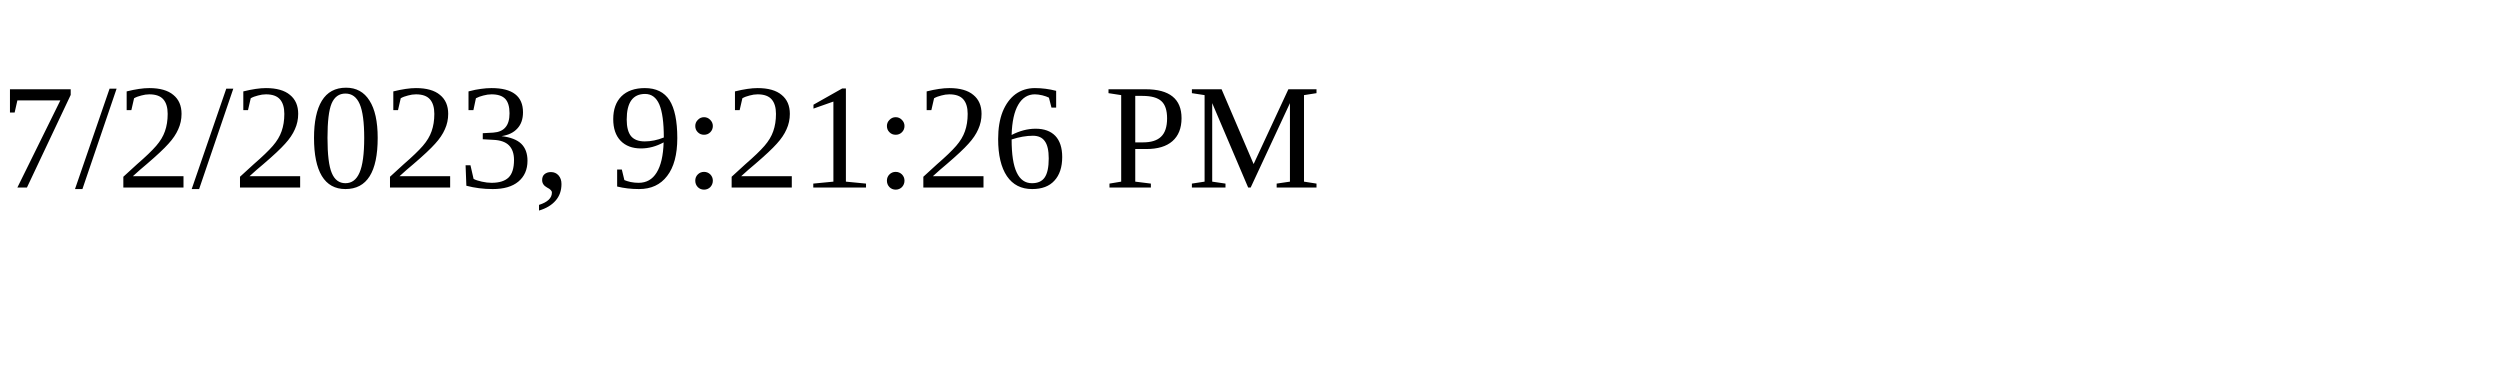
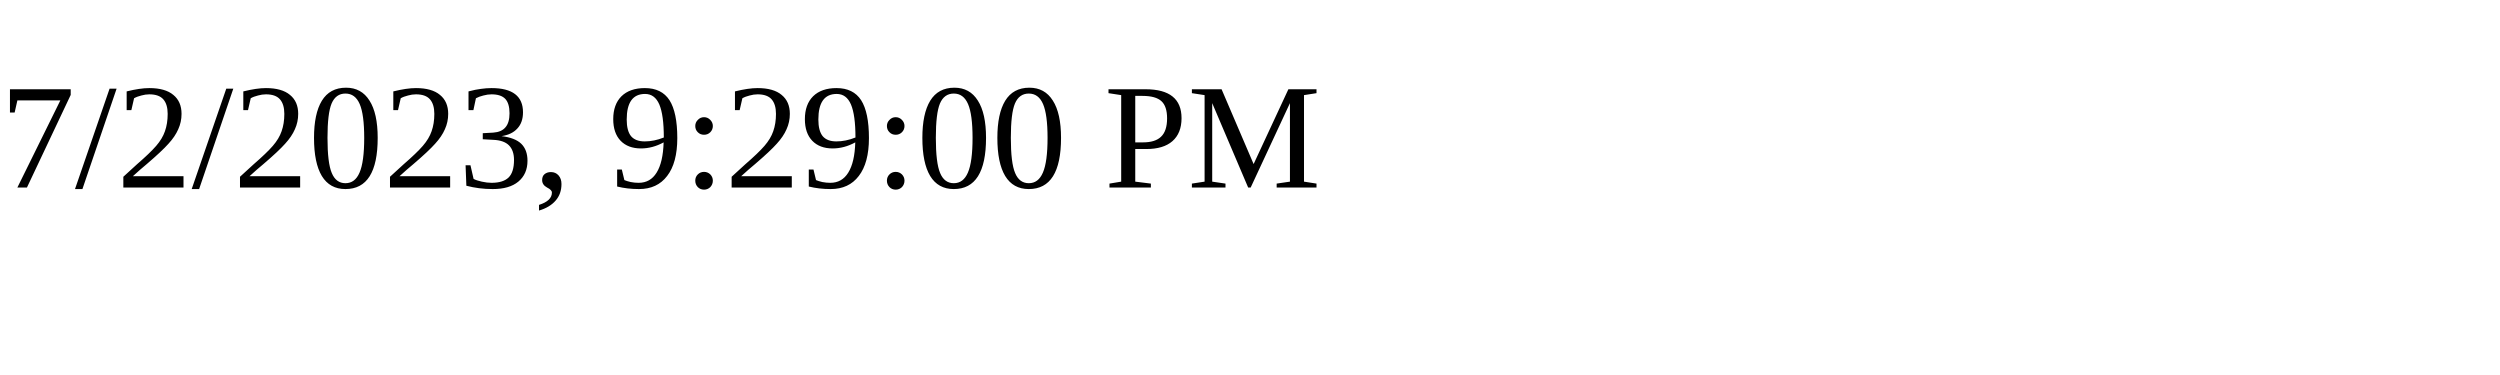
<svg xmlns="http://www.w3.org/2000/svg" height="30" width="200">
-   <text x="0" y="15">7/2/2023, 9:21:26 PM</text>
+   <text x="0" y="15">7/2/2023, 9:29:00 PM</text>
</svg>
